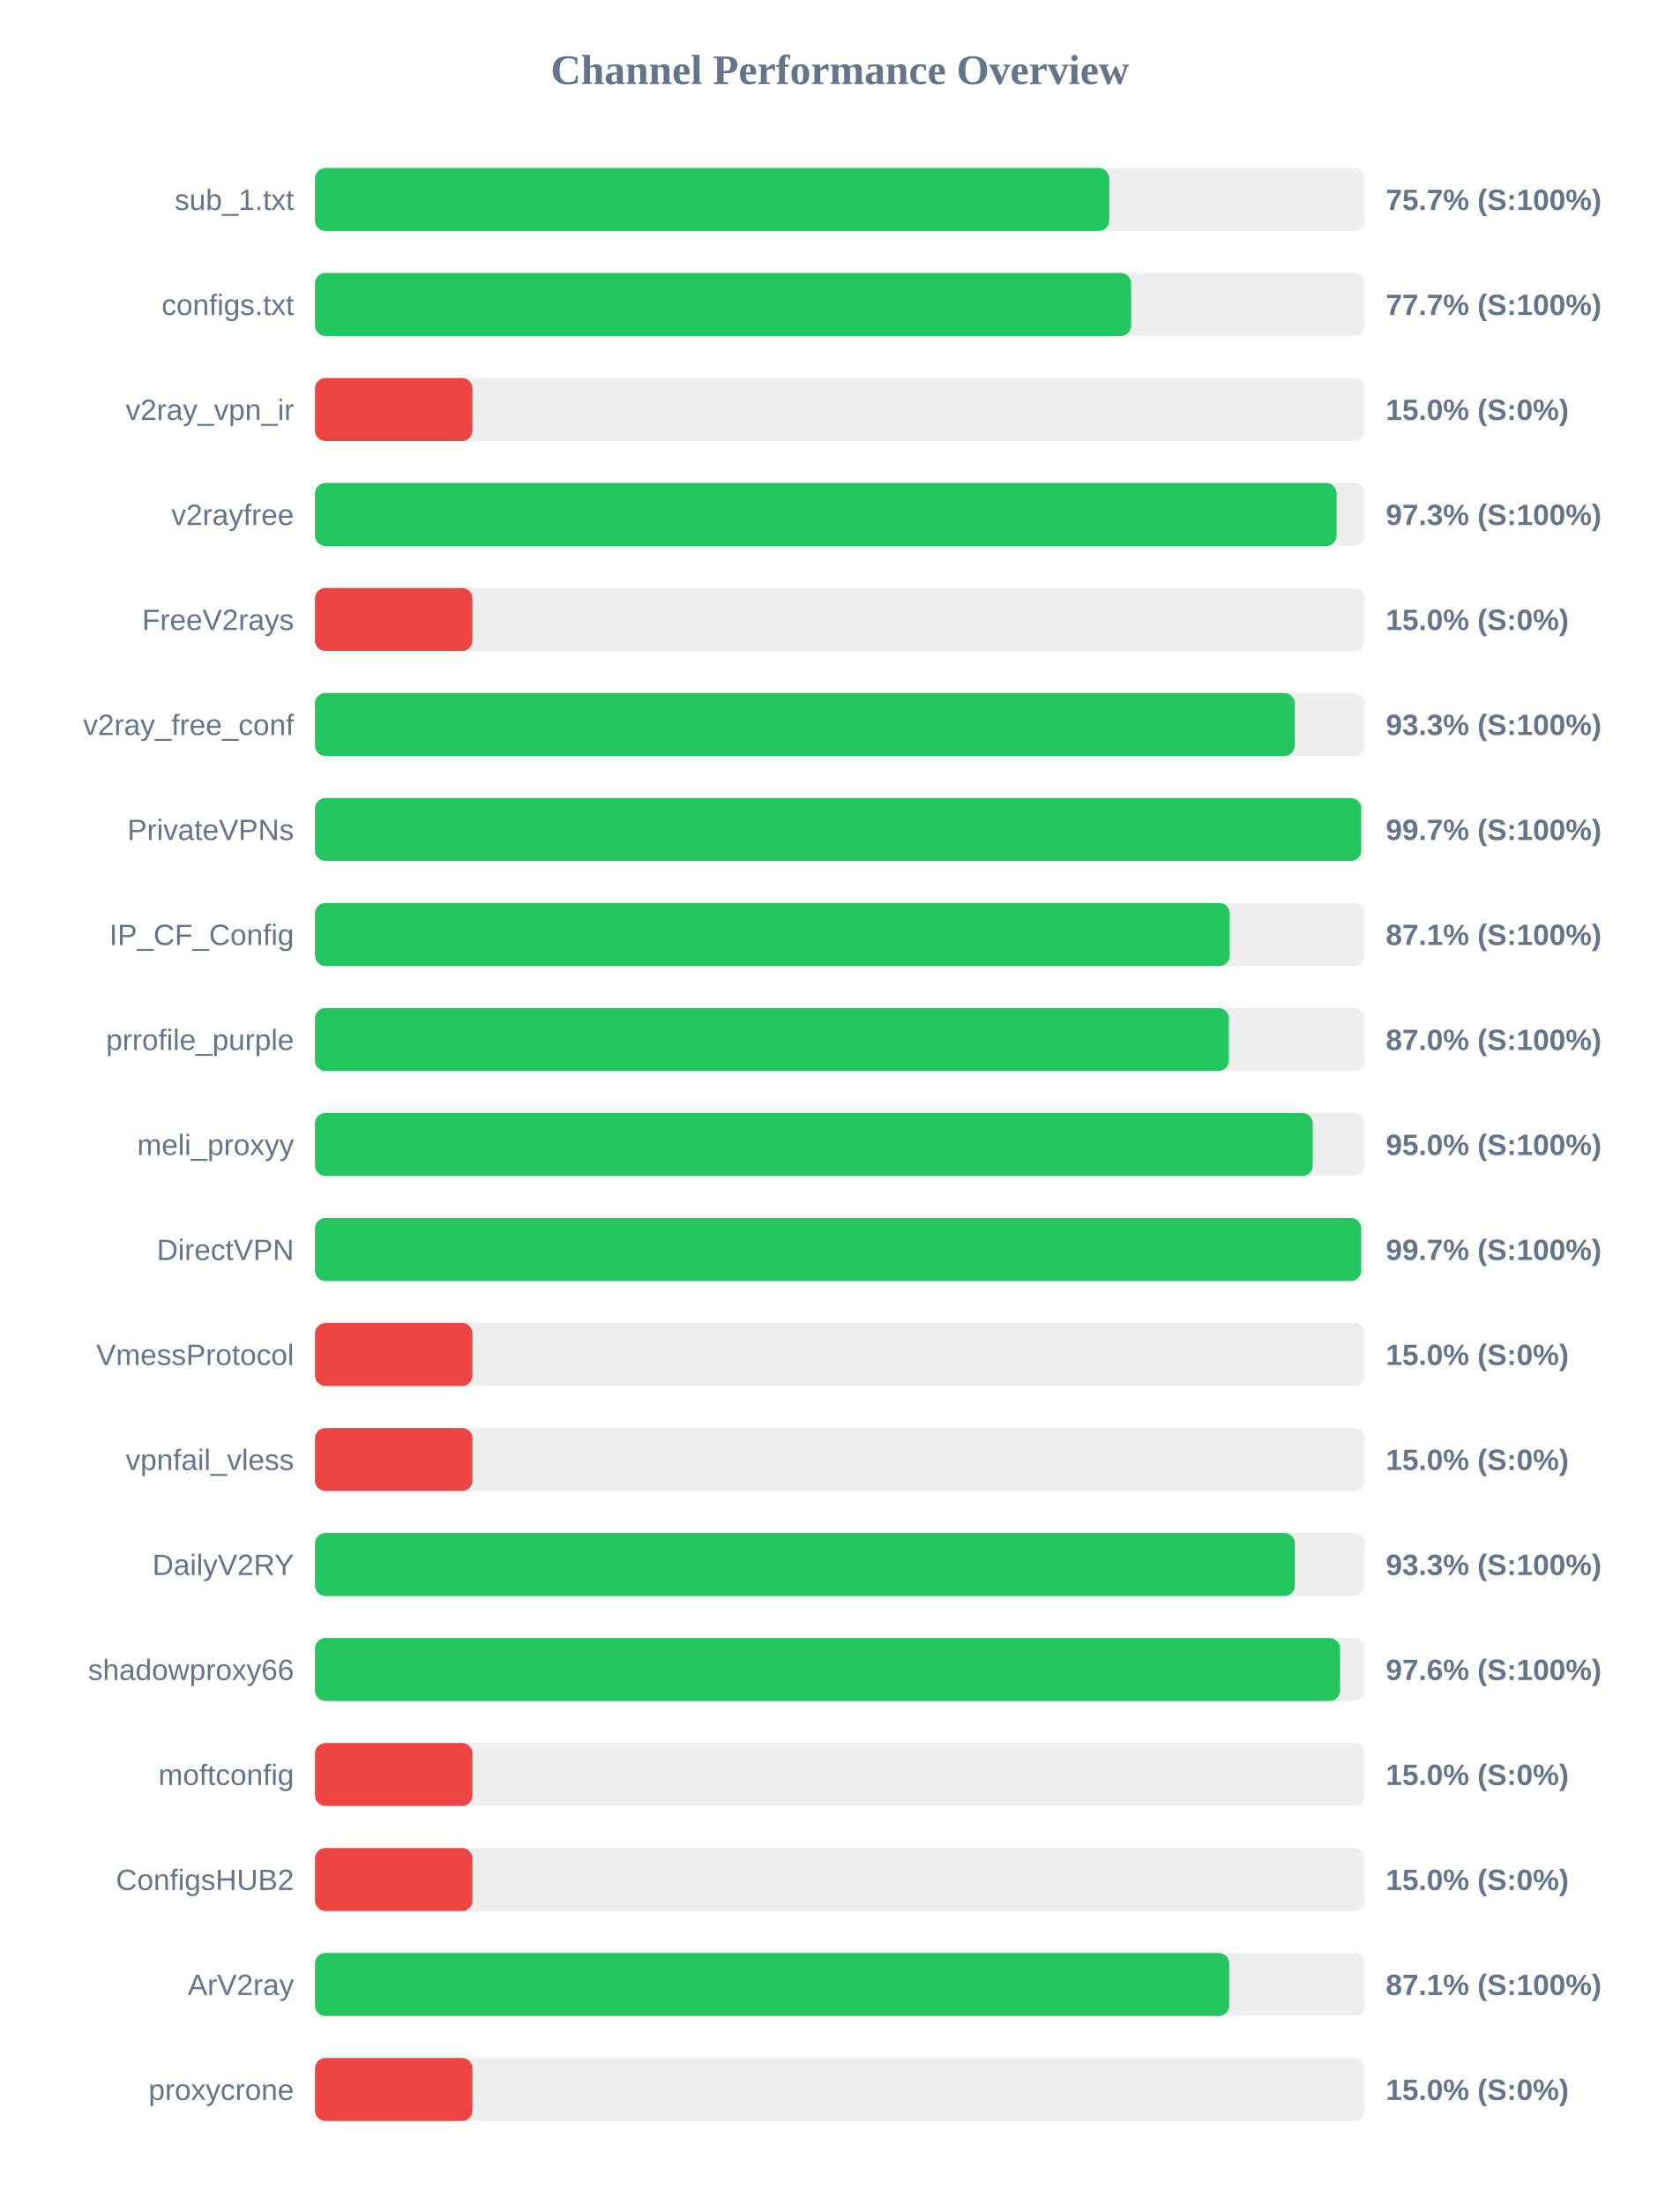
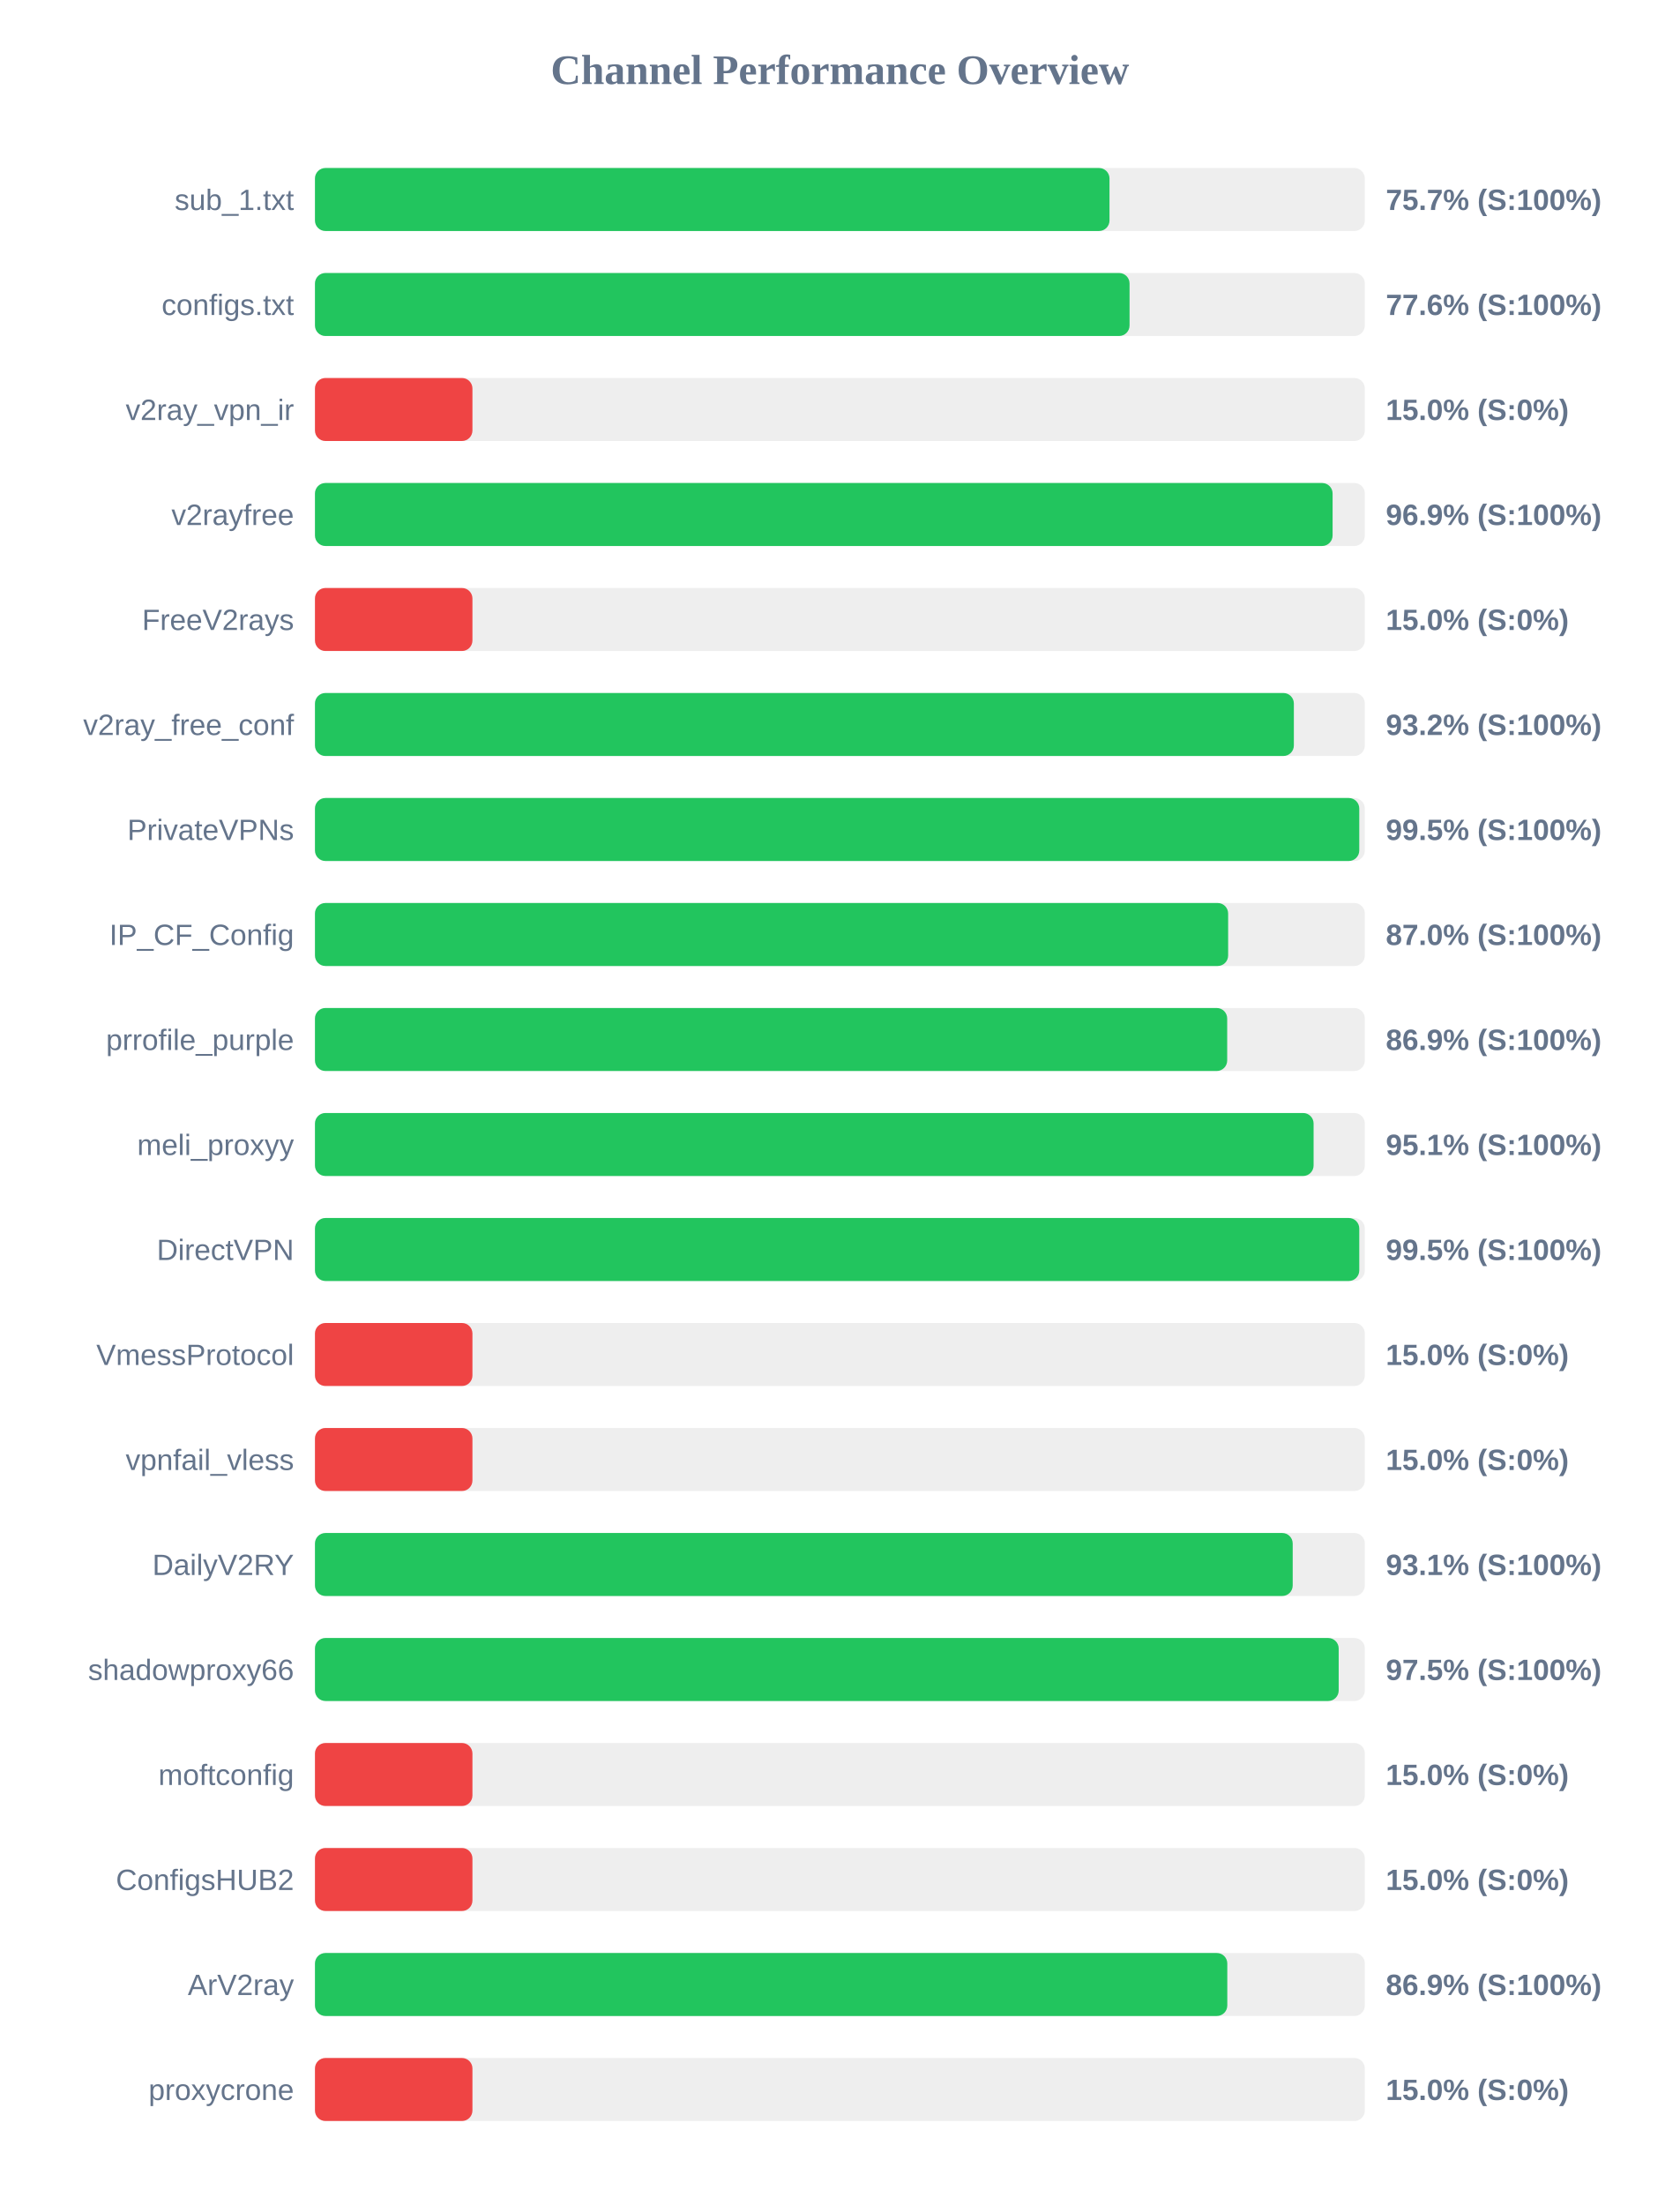
<svg xmlns="http://www.w3.org/2000/svg" width="800" height="1050" version="1.1">
  <style>
        .row { font: 14px Arial; fill: #64748b; }
        .score { font: bold 14px Arial; fill: #64748b; }
    </style>
  <text x="400" y="40" text-anchor="middle" font-size="20px" font-weight="bold" fill="#64748b">Channel Performance Overview</text>
  <rect x="150" y="80" width="500" height="30" fill="#eee" rx="5" />
-   <rect x="150" y="80" width="378.25" height="30" fill="#22c55e" rx="5" />
+   <rect x="150" y="80" width="378.4" height="30" fill="#22c55e" rx="5" />
  <text x="140" y="100" text-anchor="end" class="row">sub_1.txt</text>
  <text x="660" y="100" text-anchor="start" class="score">75.7% (S:100%)</text>
  <rect x="150" y="130" width="500" height="30" fill="#eee" rx="5" />
-   <rect x="150" y="130" width="388.7" height="30" fill="#22c55e" rx="5" />
+   <rect x="150" y="130" width="387.95" height="30" fill="#22c55e" rx="5" />
  <text x="140" y="150" text-anchor="end" class="row">configs.txt</text>
-   <text x="660" y="150" text-anchor="start" class="score">77.7% (S:100%)</text>
+   <text x="660" y="150" text-anchor="start" class="score">77.6% (S:100%)</text>
  <rect x="150" y="180" width="500" height="30" fill="#eee" rx="5" />
  <rect x="150" y="180" width="75.0" height="30" fill="#ef4444" rx="5" />
  <text x="140" y="200" text-anchor="end" class="row">v2ray_vpn_ir</text>
  <text x="660" y="200" text-anchor="start" class="score">15.0% (S:0%)</text>
  <rect x="150" y="230" width="500" height="30" fill="#eee" rx="5" />
-   <rect x="150" y="230" width="486.55" height="30" fill="#22c55e" rx="5" />
+   <rect x="150" y="230" width="484.65" height="30" fill="#22c55e" rx="5" />
  <text x="140" y="250" text-anchor="end" class="row">v2rayfree</text>
-   <text x="660" y="250" text-anchor="start" class="score">97.3% (S:100%)</text>
+   <text x="660" y="250" text-anchor="start" class="score">96.9% (S:100%)</text>
  <rect x="150" y="280" width="500" height="30" fill="#eee" rx="5" />
  <rect x="150" y="280" width="75.0" height="30" fill="#ef4444" rx="5" />
  <text x="140" y="300" text-anchor="end" class="row">FreeV2rays</text>
  <text x="660" y="300" text-anchor="start" class="score">15.0% (S:0%)</text>
  <rect x="150" y="330" width="500" height="30" fill="#eee" rx="5" />
-   <rect x="150" y="330" width="466.65" height="30" fill="#22c55e" rx="5" />
+   <rect x="150" y="330" width="466.2" height="30" fill="#22c55e" rx="5" />
  <text x="140" y="350" text-anchor="end" class="row">v2ray_free_conf</text>
-   <text x="660" y="350" text-anchor="start" class="score">93.3% (S:100%)</text>
+   <text x="660" y="350" text-anchor="start" class="score">93.2% (S:100%)</text>
  <rect x="150" y="380" width="500" height="30" fill="#eee" rx="5" />
-   <rect x="150" y="380" width="498.25" height="30" fill="#22c55e" rx="5" />
+   <rect x="150" y="380" width="497.35" height="30" fill="#22c55e" rx="5" />
  <text x="140" y="400" text-anchor="end" class="row">PrivateVPNs</text>
-   <text x="660" y="400" text-anchor="start" class="score">99.7% (S:100%)</text>
+   <text x="660" y="400" text-anchor="start" class="score">99.5% (S:100%)</text>
  <rect x="150" y="430" width="500" height="30" fill="#eee" rx="5" />
-   <rect x="150" y="430" width="435.65" height="30" fill="#22c55e" rx="5" />
+   <rect x="150" y="430" width="434.9" height="30" fill="#22c55e" rx="5" />
  <text x="140" y="450" text-anchor="end" class="row">IP_CF_Config</text>
-   <text x="660" y="450" text-anchor="start" class="score">87.1% (S:100%)</text>
+   <text x="660" y="450" text-anchor="start" class="score">87.0% (S:100%)</text>
  <rect x="150" y="480" width="500" height="30" fill="#eee" rx="5" />
-   <rect x="150" y="480" width="435.25" height="30" fill="#22c55e" rx="5" />
+   <rect x="150" y="480" width="434.45" height="30" fill="#22c55e" rx="5" />
  <text x="140" y="500" text-anchor="end" class="row">prrofile_purple</text>
-   <text x="660" y="500" text-anchor="start" class="score">87.0% (S:100%)</text>
+   <text x="660" y="500" text-anchor="start" class="score">86.9% (S:100%)</text>
  <rect x="150" y="530" width="500" height="30" fill="#eee" rx="5" />
-   <rect x="150" y="530" width="475.2" height="30" fill="#22c55e" rx="5" />
+   <rect x="150" y="530" width="475.6" height="30" fill="#22c55e" rx="5" />
  <text x="140" y="550" text-anchor="end" class="row">meli_proxyy</text>
-   <text x="660" y="550" text-anchor="start" class="score">95.0% (S:100%)</text>
+   <text x="660" y="550" text-anchor="start" class="score">95.1% (S:100%)</text>
  <rect x="150" y="580" width="500" height="30" fill="#eee" rx="5" />
-   <rect x="150" y="580" width="498.25" height="30" fill="#22c55e" rx="5" />
+   <rect x="150" y="580" width="497.35" height="30" fill="#22c55e" rx="5" />
  <text x="140" y="600" text-anchor="end" class="row">DirectVPN</text>
-   <text x="660" y="600" text-anchor="start" class="score">99.7% (S:100%)</text>
+   <text x="660" y="600" text-anchor="start" class="score">99.5% (S:100%)</text>
  <rect x="150" y="630" width="500" height="30" fill="#eee" rx="5" />
  <rect x="150" y="630" width="75.0" height="30" fill="#ef4444" rx="5" />
  <text x="140" y="650" text-anchor="end" class="row">VmessProtocol</text>
  <text x="660" y="650" text-anchor="start" class="score">15.0% (S:0%)</text>
  <rect x="150" y="680" width="500" height="30" fill="#eee" rx="5" />
  <rect x="150" y="680" width="75.0" height="30" fill="#ef4444" rx="5" />
  <text x="140" y="700" text-anchor="end" class="row">vpnfail_vless</text>
  <text x="660" y="700" text-anchor="start" class="score">15.0% (S:0%)</text>
  <rect x="150" y="730" width="500" height="30" fill="#eee" rx="5" />
-   <rect x="150" y="730" width="466.7" height="30" fill="#22c55e" rx="5" />
+   <rect x="150" y="730" width="465.65" height="30" fill="#22c55e" rx="5" />
  <text x="140" y="750" text-anchor="end" class="row">DailyV2RY</text>
-   <text x="660" y="750" text-anchor="start" class="score">93.3% (S:100%)</text>
+   <text x="660" y="750" text-anchor="start" class="score">93.1% (S:100%)</text>
  <rect x="150" y="780" width="500" height="30" fill="#eee" rx="5" />
-   <rect x="150" y="780" width="488.2" height="30" fill="#22c55e" rx="5" />
+   <rect x="150" y="780" width="487.55" height="30" fill="#22c55e" rx="5" />
  <text x="140" y="800" text-anchor="end" class="row">shadowproxy66</text>
-   <text x="660" y="800" text-anchor="start" class="score">97.6% (S:100%)</text>
+   <text x="660" y="800" text-anchor="start" class="score">97.5% (S:100%)</text>
  <rect x="150" y="830" width="500" height="30" fill="#eee" rx="5" />
  <rect x="150" y="830" width="75.0" height="30" fill="#ef4444" rx="5" />
  <text x="140" y="850" text-anchor="end" class="row">moftconfig</text>
  <text x="660" y="850" text-anchor="start" class="score">15.0% (S:0%)</text>
  <rect x="150" y="880" width="500" height="30" fill="#eee" rx="5" />
  <rect x="150" y="880" width="75.0" height="30" fill="#ef4444" rx="5" />
  <text x="140" y="900" text-anchor="end" class="row">ConfigsHUB2</text>
  <text x="660" y="900" text-anchor="start" class="score">15.0% (S:0%)</text>
  <rect x="150" y="930" width="500" height="30" fill="#eee" rx="5" />
-   <rect x="150" y="930" width="435.4" height="30" fill="#22c55e" rx="5" />
+   <rect x="150" y="930" width="434.5" height="30" fill="#22c55e" rx="5" />
  <text x="140" y="950" text-anchor="end" class="row">ArV2ray</text>
-   <text x="660" y="950" text-anchor="start" class="score">87.1% (S:100%)</text>
+   <text x="660" y="950" text-anchor="start" class="score">86.9% (S:100%)</text>
  <rect x="150" y="980" width="500" height="30" fill="#eee" rx="5" />
  <rect x="150" y="980" width="75.0" height="30" fill="#ef4444" rx="5" />
  <text x="140" y="1000" text-anchor="end" class="row">proxycrone</text>
  <text x="660" y="1000" text-anchor="start" class="score">15.0% (S:0%)</text>
</svg>
